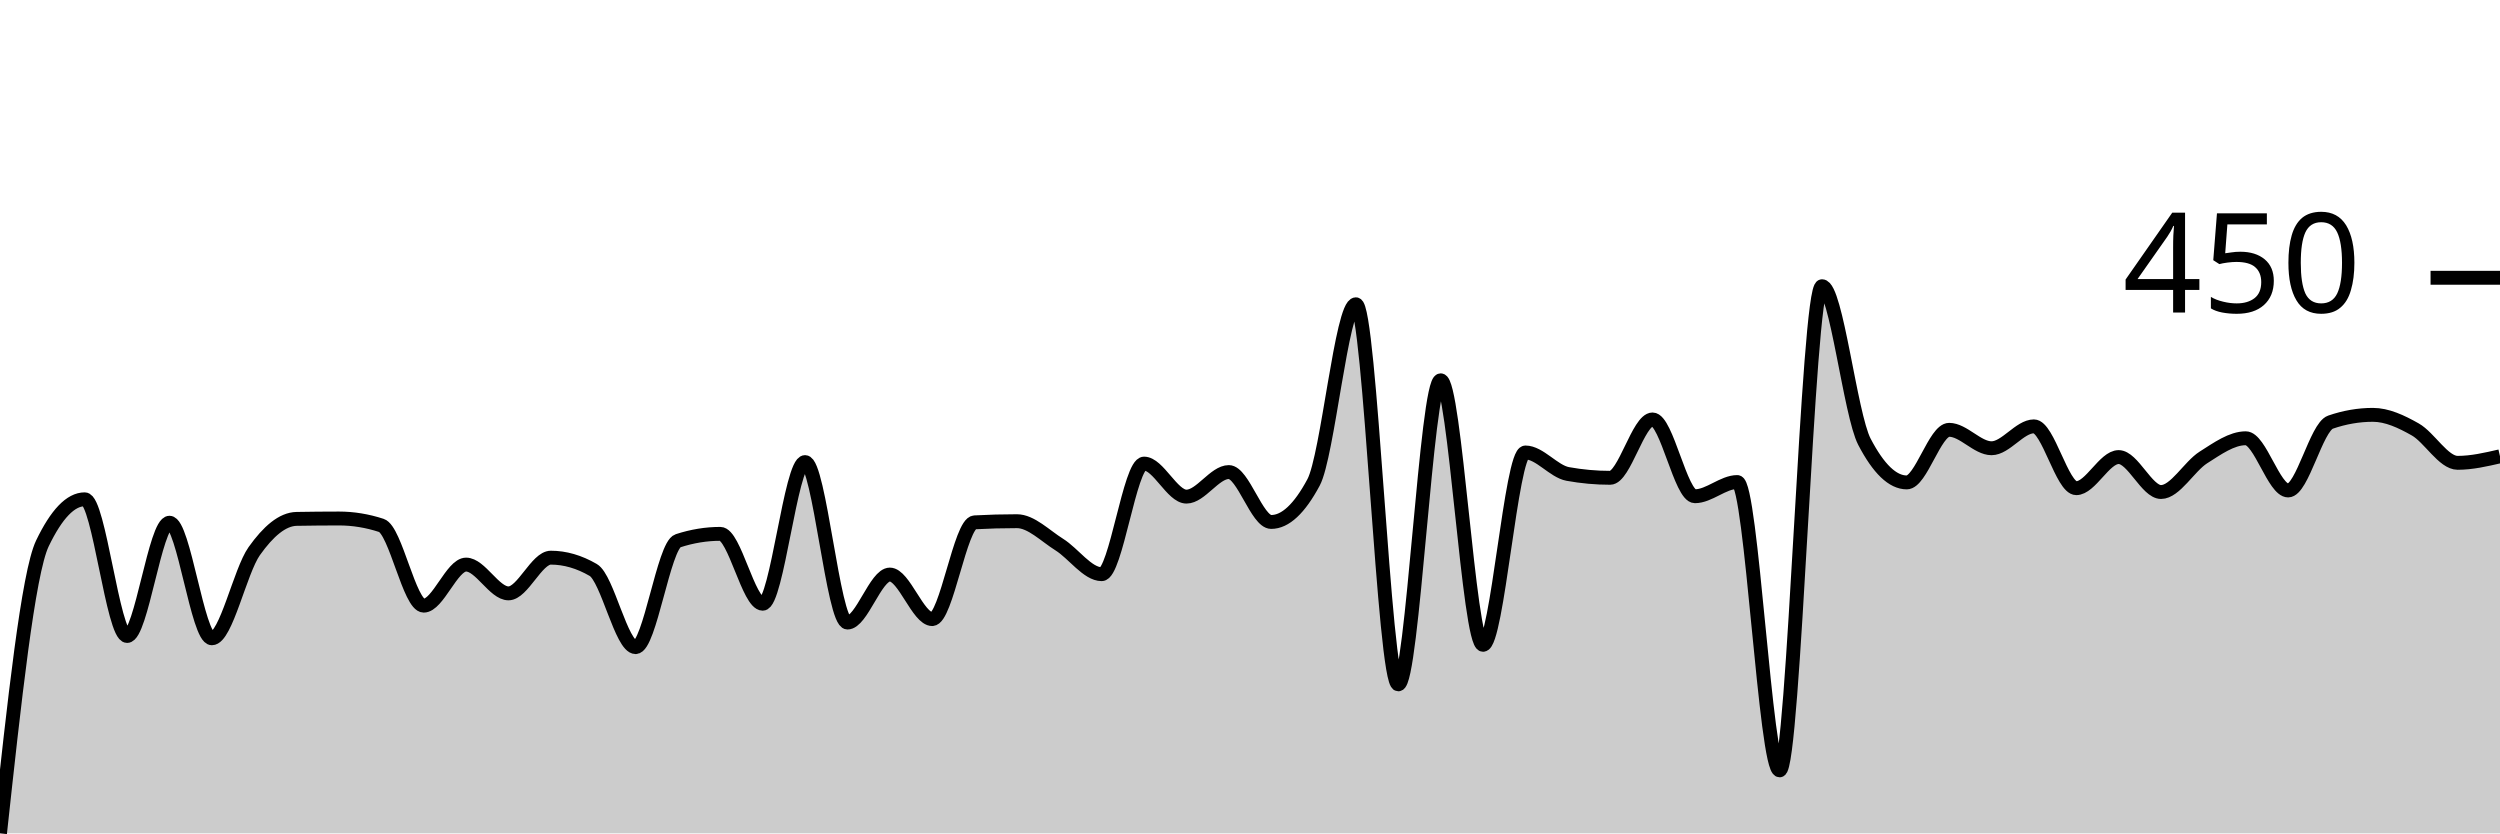
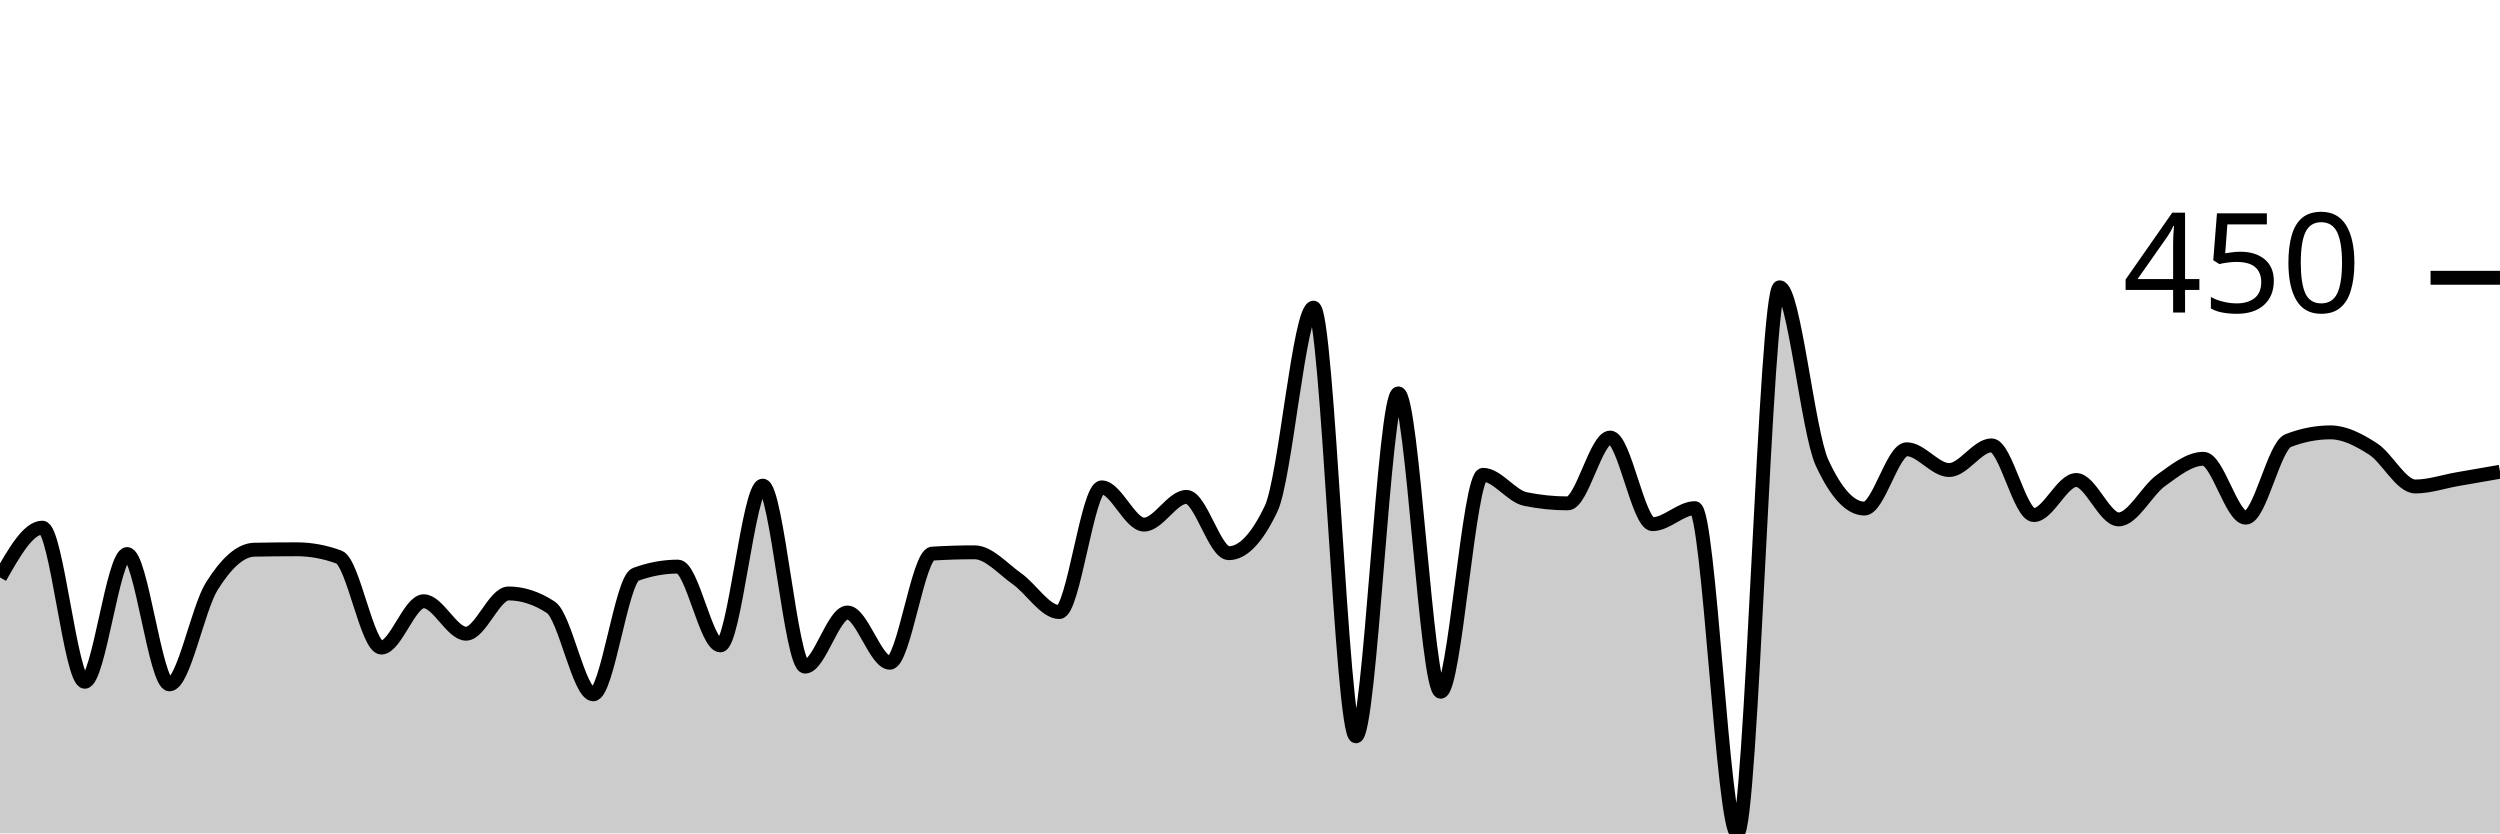
<svg xmlns="http://www.w3.org/2000/svg" viewBox="0 0 180 60">
  <g transform="translate(0,20)">
-     <path class="area" fill="rgba(0, 0, 0, 0.2)" d="M0,40C1.017,30.624,2.034,21.249,3.051,19.129C4.068,17.01,5.085,15.95,6.102,15.95C7.119,15.95,8.136,25.791,9.153,25.791C10.169,25.791,11.186,17.636,12.203,17.636C13.22,17.636,14.237,25.957,15.254,25.957C16.271,25.957,17.288,21.115,18.305,19.682C19.322,18.249,20.339,17.378,21.356,17.36C22.373,17.342,23.39,17.332,24.407,17.332C25.424,17.332,26.441,17.498,27.458,17.83C28.475,18.162,29.492,23.607,30.508,23.607C31.525,23.607,32.542,20.65,33.559,20.65C34.576,20.65,35.593,22.723,36.61,22.723C37.627,22.723,38.644,20.152,39.661,20.152C40.678,20.152,41.695,20.447,42.712,21.037C43.729,21.626,44.746,26.593,45.763,26.593C46.78,26.593,47.797,19.267,48.814,18.936C49.831,18.604,50.847,18.438,51.864,18.438C52.881,18.438,53.898,23.469,54.915,23.469C55.932,23.469,56.949,13.269,57.966,13.269C58.983,13.269,60,24.824,61.017,24.824C62.034,24.824,63.051,21.368,64.068,21.368C65.085,21.368,66.102,24.575,67.119,24.575C68.136,24.575,69.153,17.664,70.169,17.609C71.186,17.554,72.203,17.526,73.22,17.526C74.237,17.526,75.254,18.576,76.271,19.212C77.288,19.848,78.305,21.341,79.322,21.341C80.339,21.341,81.356,13.379,82.373,13.379C83.39,13.379,84.407,15.757,85.424,15.757C86.441,15.757,87.458,13.988,88.475,13.988C89.492,13.988,90.508,17.581,91.525,17.581C92.542,17.581,93.559,16.632,94.576,14.734C95.593,12.836,96.61,1.907,97.627,1.907C98.644,1.907,99.661,29.274,100.678,29.274C101.695,29.274,102.712,7.381,103.729,7.381C104.746,7.381,105.763,26.427,106.78,26.427C107.797,26.427,108.814,12.578,109.831,12.578C110.847,12.578,111.864,13.941,112.881,14.126C113.898,14.31,114.915,14.402,115.932,14.402C116.949,14.402,117.966,10.2,118.983,10.2C120,10.2,121.017,15.729,122.034,15.729C123.051,15.729,124.068,14.706,125.085,14.706C126.102,14.706,127.119,35.466,128.136,35.466C129.153,35.466,130.169,0.608,131.186,0.608C132.203,0.608,133.22,9.85,134.237,11.804C135.254,13.757,136.271,14.734,137.288,14.734C138.305,14.734,139.322,10.947,140.339,10.947C141.356,10.947,142.373,12.274,143.39,12.274C144.407,12.274,145.424,10.698,146.441,10.698C147.458,10.698,148.475,15.149,149.492,15.149C150.508,15.149,151.525,12.909,152.542,12.909C153.559,12.909,154.576,15.425,155.593,15.425C156.61,15.425,157.627,13.582,158.644,12.937C159.661,12.292,160.678,11.555,161.695,11.555C162.712,11.555,163.729,15.314,164.746,15.314C165.763,15.314,166.78,10.744,167.797,10.394C168.814,10.044,169.831,9.869,170.847,9.869C171.864,9.869,172.881,10.343,173.898,10.919C174.915,11.495,175.932,13.324,176.949,13.324C177.966,13.324,178.983,13.089,180,12.854L180,40C178.983,40,177.966,40,176.949,40C175.932,40,174.915,40,173.898,40C172.881,40,171.864,40,170.847,40C169.831,40,168.814,40,167.797,40C166.78,40,165.763,40,164.746,40C163.729,40,162.712,40,161.695,40C160.678,40,159.661,40,158.644,40C157.627,40,156.61,40,155.593,40C154.576,40,153.559,40,152.542,40C151.525,40,150.508,40,149.492,40C148.475,40,147.458,40,146.441,40C145.424,40,144.407,40,143.39,40C142.373,40,141.356,40,140.339,40C139.322,40,138.305,40,137.288,40C136.271,40,135.254,40,134.237,40C133.22,40,132.203,40,131.186,40C130.169,40,129.153,40,128.136,40C127.119,40,126.102,40,125.085,40C124.068,40,123.051,40,122.034,40C121.017,40,120,40,118.983,40C117.966,40,116.949,40,115.932,40C114.915,40,113.898,40,112.881,40C111.864,40,110.847,40,109.831,40C108.814,40,107.797,40,106.78,40C105.763,40,104.746,40,103.729,40C102.712,40,101.695,40,100.678,40C99.661,40,98.644,40,97.627,40C96.61,40,95.593,40,94.576,40C93.559,40,92.542,40,91.525,40C90.508,40,89.492,40,88.475,40C87.458,40,86.441,40,85.424,40C84.407,40,83.39,40,82.373,40C81.356,40,80.339,40,79.322,40C78.305,40,77.288,40,76.271,40C75.254,40,74.237,40,73.22,40C72.203,40,71.186,40,70.169,40C69.153,40,68.136,40,67.119,40C66.102,40,65.085,40,64.068,40C63.051,40,62.034,40,61.017,40C60,40,58.983,40,57.966,40C56.949,40,55.932,40,54.915,40C53.898,40,52.881,40,51.864,40C50.847,40,49.831,40,48.814,40C47.797,40,46.78,40,45.763,40C44.746,40,43.729,40,42.712,40C41.695,40,40.678,40,39.661,40C38.644,40,37.627,40,36.61,40C35.593,40,34.576,40,33.559,40C32.542,40,31.525,40,30.508,40C29.492,40,28.475,40,27.458,40C26.441,40,25.424,40,24.407,40C23.39,40,22.373,40,21.356,40C20.339,40,19.322,40,18.305,40C17.288,40,16.271,40,15.254,40C14.237,40,13.22,40,12.203,40C11.186,40,10.169,40,9.153,40C8.136,40,7.119,40,6.102,40C5.085,40,4.068,40,3.051,40C2.034,40,1.017,40,0,40Z" />
-     <path class="line" stroke="black" fill="none" d="M0,40C1.017,30.624,2.034,21.249,3.051,19.129C4.068,17.01,5.085,15.95,6.102,15.95C7.119,15.95,8.136,25.791,9.153,25.791C10.169,25.791,11.186,17.636,12.203,17.636C13.22,17.636,14.237,25.957,15.254,25.957C16.271,25.957,17.288,21.115,18.305,19.682C19.322,18.249,20.339,17.378,21.356,17.36C22.373,17.342,23.39,17.332,24.407,17.332C25.424,17.332,26.441,17.498,27.458,17.83C28.475,18.162,29.492,23.607,30.508,23.607C31.525,23.607,32.542,20.65,33.559,20.65C34.576,20.65,35.593,22.723,36.61,22.723C37.627,22.723,38.644,20.152,39.661,20.152C40.678,20.152,41.695,20.447,42.712,21.037C43.729,21.626,44.746,26.593,45.763,26.593C46.78,26.593,47.797,19.267,48.814,18.936C49.831,18.604,50.847,18.438,51.864,18.438C52.881,18.438,53.898,23.469,54.915,23.469C55.932,23.469,56.949,13.269,57.966,13.269C58.983,13.269,60,24.824,61.017,24.824C62.034,24.824,63.051,21.368,64.068,21.368C65.085,21.368,66.102,24.575,67.119,24.575C68.136,24.575,69.153,17.664,70.169,17.609C71.186,17.554,72.203,17.526,73.22,17.526C74.237,17.526,75.254,18.576,76.271,19.212C77.288,19.848,78.305,21.341,79.322,21.341C80.339,21.341,81.356,13.379,82.373,13.379C83.39,13.379,84.407,15.757,85.424,15.757C86.441,15.757,87.458,13.988,88.475,13.988C89.492,13.988,90.508,17.581,91.525,17.581C92.542,17.581,93.559,16.632,94.576,14.734C95.593,12.836,96.61,1.907,97.627,1.907C98.644,1.907,99.661,29.274,100.678,29.274C101.695,29.274,102.712,7.381,103.729,7.381C104.746,7.381,105.763,26.427,106.78,26.427C107.797,26.427,108.814,12.578,109.831,12.578C110.847,12.578,111.864,13.941,112.881,14.126C113.898,14.31,114.915,14.402,115.932,14.402C116.949,14.402,117.966,10.2,118.983,10.2C120,10.2,121.017,15.729,122.034,15.729C123.051,15.729,124.068,14.706,125.085,14.706C126.102,14.706,127.119,35.466,128.136,35.466C129.153,35.466,130.169,0.608,131.186,0.608C132.203,0.608,133.22,9.85,134.237,11.804C135.254,13.757,136.271,14.734,137.288,14.734C138.305,14.734,139.322,10.947,140.339,10.947C141.356,10.947,142.373,12.274,143.39,12.274C144.407,12.274,145.424,10.698,146.441,10.698C147.458,10.698,148.475,15.149,149.492,15.149C150.508,15.149,151.525,12.909,152.542,12.909C153.559,12.909,154.576,15.425,155.593,15.425C156.61,15.425,157.627,13.582,158.644,12.937C159.661,12.292,160.678,11.555,161.695,11.555C162.712,11.555,163.729,15.314,164.746,15.314C165.763,15.314,166.78,10.744,167.797,10.394C168.814,10.044,169.831,9.869,170.847,9.869C171.864,9.869,172.881,10.343,173.898,10.919C174.915,11.495,175.932,13.324,176.949,13.324C177.966,13.324,178.983,13.089,180,12.854" />
+     <path class="area" fill="rgba(0, 0, 0, 0.2)" d="M0,21.574C1.017,19.782,2.034,17.989,3.051,17.989C4.068,17.989,5.085,29.088,6.102,29.088C7.119,29.088,8.136,19.891,9.153,19.891C10.169,19.891,11.186,29.275,12.203,29.275C13.22,29.275,14.237,23.814,15.254,22.198C16.271,20.582,17.288,19.6,18.305,19.579C19.322,19.558,20.339,19.548,21.356,19.548C22.373,19.548,23.39,19.735,24.407,20.109C25.424,20.483,26.441,26.625,27.458,26.625C28.475,26.625,29.492,23.289,30.508,23.289C31.525,23.289,32.542,25.627,33.559,25.627C34.576,25.627,35.593,22.728,36.61,22.728C37.627,22.728,38.644,23.061,39.661,23.726C40.678,24.391,41.695,29.992,42.712,29.992C43.729,29.992,44.746,21.73,45.763,21.356C46.78,20.982,47.797,20.795,48.814,20.795C49.831,20.795,50.847,26.469,51.864,26.469C52.881,26.469,53.898,14.965,54.915,14.965C55.932,14.965,56.949,27.997,57.966,27.997C58.983,27.997,60,24.1,61.017,24.1C62.034,24.1,63.051,27.716,64.068,27.716C65.085,27.716,66.102,19.922,67.119,19.86C68.136,19.797,69.153,19.766,70.169,19.766C71.186,19.766,72.203,20.951,73.22,21.668C74.237,22.385,75.254,24.069,76.271,24.069C77.288,24.069,78.305,15.09,79.322,15.09C80.339,15.09,81.356,17.771,82.373,17.771C83.39,17.771,84.407,15.776,85.424,15.776C86.441,15.776,87.458,19.829,88.475,19.829C89.492,19.829,90.508,18.758,91.525,16.617C92.542,14.476,93.559,2.151,94.576,2.151C95.593,2.151,96.61,33.016,97.627,33.016C98.644,33.016,99.661,8.324,100.678,8.324C101.695,8.324,102.712,29.805,103.729,29.805C104.746,29.805,105.763,14.186,106.78,14.186C107.797,14.186,108.814,15.724,109.831,15.931C110.847,16.139,111.864,16.243,112.881,16.243C113.898,16.243,114.915,11.504,115.932,11.504C116.949,11.504,117.966,17.74,118.983,17.74C120,17.74,121.017,16.586,122.034,16.586C123.051,16.586,124.068,40,125.085,40C126.102,40,127.119,0.686,128.136,0.686C129.153,0.686,130.169,11.109,131.186,13.313C132.203,15.516,133.22,16.617,134.237,16.617C135.254,16.617,136.271,12.346,137.288,12.346C138.305,12.346,139.322,13.843,140.339,13.843C141.356,13.843,142.373,12.065,143.39,12.065C144.407,12.065,145.424,17.085,146.441,17.085C147.458,17.085,148.475,14.56,149.492,14.56C150.508,14.56,151.525,17.397,152.542,17.397C153.559,17.397,154.576,15.318,155.593,14.591C156.61,13.863,157.627,13.032,158.644,13.032C159.661,13.032,160.678,17.272,161.695,17.272C162.712,17.272,163.729,12.117,164.746,11.723C165.763,11.328,166.78,11.13,167.797,11.13C168.814,11.13,169.831,11.665,170.847,12.315C171.864,12.964,172.881,15.027,173.898,15.027C174.915,15.027,175.932,14.674,176.949,14.497C177.966,14.321,178.983,14.144,180,13.967L180,40C178.983,40,177.966,40,176.949,40C175.932,40,174.915,40,173.898,40C172.881,40,171.864,40,170.847,40C169.831,40,168.814,40,167.797,40C166.78,40,165.763,40,164.746,40C163.729,40,162.712,40,161.695,40C160.678,40,159.661,40,158.644,40C157.627,40,156.61,40,155.593,40C154.576,40,153.559,40,152.542,40C151.525,40,150.508,40,149.492,40C148.475,40,147.458,40,146.441,40C145.424,40,144.407,40,143.39,40C142.373,40,141.356,40,140.339,40C139.322,40,138.305,40,137.288,40C136.271,40,135.254,40,134.237,40C133.22,40,132.203,40,131.186,40C130.169,40,129.153,40,128.136,40C127.119,40,126.102,40,125.085,40C124.068,40,123.051,40,122.034,40C121.017,40,120,40,118.983,40C117.966,40,116.949,40,115.932,40C114.915,40,113.898,40,112.881,40C111.864,40,110.847,40,109.831,40C108.814,40,107.797,40,106.78,40C105.763,40,104.746,40,103.729,40C102.712,40,101.695,40,100.678,40C99.661,40,98.644,40,97.627,40C96.61,40,95.593,40,94.576,40C93.559,40,92.542,40,91.525,40C90.508,40,89.492,40,88.475,40C87.458,40,86.441,40,85.424,40C84.407,40,83.39,40,82.373,40C81.356,40,80.339,40,79.322,40C78.305,40,77.288,40,76.271,40C75.254,40,74.237,40,73.22,40C72.203,40,71.186,40,70.169,40C69.153,40,68.136,40,67.119,40C66.102,40,65.085,40,64.068,40C63.051,40,62.034,40,61.017,40C60,40,58.983,40,57.966,40C56.949,40,55.932,40,54.915,40C53.898,40,52.881,40,51.864,40C50.847,40,49.831,40,48.814,40C47.797,40,46.78,40,45.763,40C44.746,40,43.729,40,42.712,40C41.695,40,40.678,40,39.661,40C38.644,40,37.627,40,36.61,40C35.593,40,34.576,40,33.559,40C32.542,40,31.525,40,30.508,40C29.492,40,28.475,40,27.458,40C26.441,40,25.424,40,24.407,40C23.39,40,22.373,40,21.356,40C20.339,40,19.322,40,18.305,40C17.288,40,16.271,40,15.254,40C14.237,40,13.22,40,12.203,40C11.186,40,10.169,40,9.153,40C8.136,40,7.119,40,6.102,40C5.085,40,4.068,40,3.051,40C2.034,40,1.017,40,0,40Z" />
+     <path class="line" stroke="black" fill="none" d="M0,21.574C1.017,19.782,2.034,17.989,3.051,17.989C4.068,17.989,5.085,29.088,6.102,29.088C7.119,29.088,8.136,19.891,9.153,19.891C10.169,19.891,11.186,29.275,12.203,29.275C13.22,29.275,14.237,23.814,15.254,22.198C16.271,20.582,17.288,19.6,18.305,19.579C19.322,19.558,20.339,19.548,21.356,19.548C22.373,19.548,23.39,19.735,24.407,20.109C25.424,20.483,26.441,26.625,27.458,26.625C28.475,26.625,29.492,23.289,30.508,23.289C31.525,23.289,32.542,25.627,33.559,25.627C34.576,25.627,35.593,22.728,36.61,22.728C37.627,22.728,38.644,23.061,39.661,23.726C40.678,24.391,41.695,29.992,42.712,29.992C43.729,29.992,44.746,21.73,45.763,21.356C46.78,20.982,47.797,20.795,48.814,20.795C49.831,20.795,50.847,26.469,51.864,26.469C52.881,26.469,53.898,14.965,54.915,14.965C55.932,14.965,56.949,27.997,57.966,27.997C58.983,27.997,60,24.1,61.017,24.1C62.034,24.1,63.051,27.716,64.068,27.716C65.085,27.716,66.102,19.922,67.119,19.86C68.136,19.797,69.153,19.766,70.169,19.766C71.186,19.766,72.203,20.951,73.22,21.668C74.237,22.385,75.254,24.069,76.271,24.069C77.288,24.069,78.305,15.09,79.322,15.09C80.339,15.09,81.356,17.771,82.373,17.771C83.39,17.771,84.407,15.776,85.424,15.776C86.441,15.776,87.458,19.829,88.475,19.829C89.492,19.829,90.508,18.758,91.525,16.617C92.542,14.476,93.559,2.151,94.576,2.151C95.593,2.151,96.61,33.016,97.627,33.016C98.644,33.016,99.661,8.324,100.678,8.324C101.695,8.324,102.712,29.805,103.729,29.805C104.746,29.805,105.763,14.186,106.78,14.186C107.797,14.186,108.814,15.724,109.831,15.931C110.847,16.139,111.864,16.243,112.881,16.243C113.898,16.243,114.915,11.504,115.932,11.504C116.949,11.504,117.966,17.74,118.983,17.74C120,17.74,121.017,16.586,122.034,16.586C123.051,16.586,124.068,40,125.085,40C126.102,40,127.119,0.686,128.136,0.686C129.153,0.686,130.169,11.109,131.186,13.313C132.203,15.516,133.22,16.617,134.237,16.617C135.254,16.617,136.271,12.346,137.288,12.346C138.305,12.346,139.322,13.843,140.339,13.843C141.356,13.843,142.373,12.065,143.39,12.065C144.407,12.065,145.424,17.085,146.441,17.085C147.458,17.085,148.475,14.56,149.492,14.56C150.508,14.56,151.525,17.397,152.542,17.397C153.559,17.397,154.576,15.318,155.593,14.591C156.61,13.863,157.627,13.032,158.644,13.032C159.661,13.032,160.678,17.272,161.695,17.272C162.712,17.272,163.729,12.117,164.746,11.723C165.763,11.328,166.78,11.13,167.797,11.13C168.814,11.13,169.831,11.665,170.847,12.315C171.864,12.964,172.881,15.027,173.898,15.027C174.915,15.027,175.932,14.674,176.949,14.497C177.966,14.321,178.983,14.144,180,13.967" />
    <path class="axis-ceiling" stroke-width="1" stroke="black" fill="none" d="M175,0L180,0" />
    <text class="axis-ceiling-label" font-family="sans-serif" text-anchor="end" font-size="10px" x="170" y="2.5">450</text>
  </g>
</svg>
